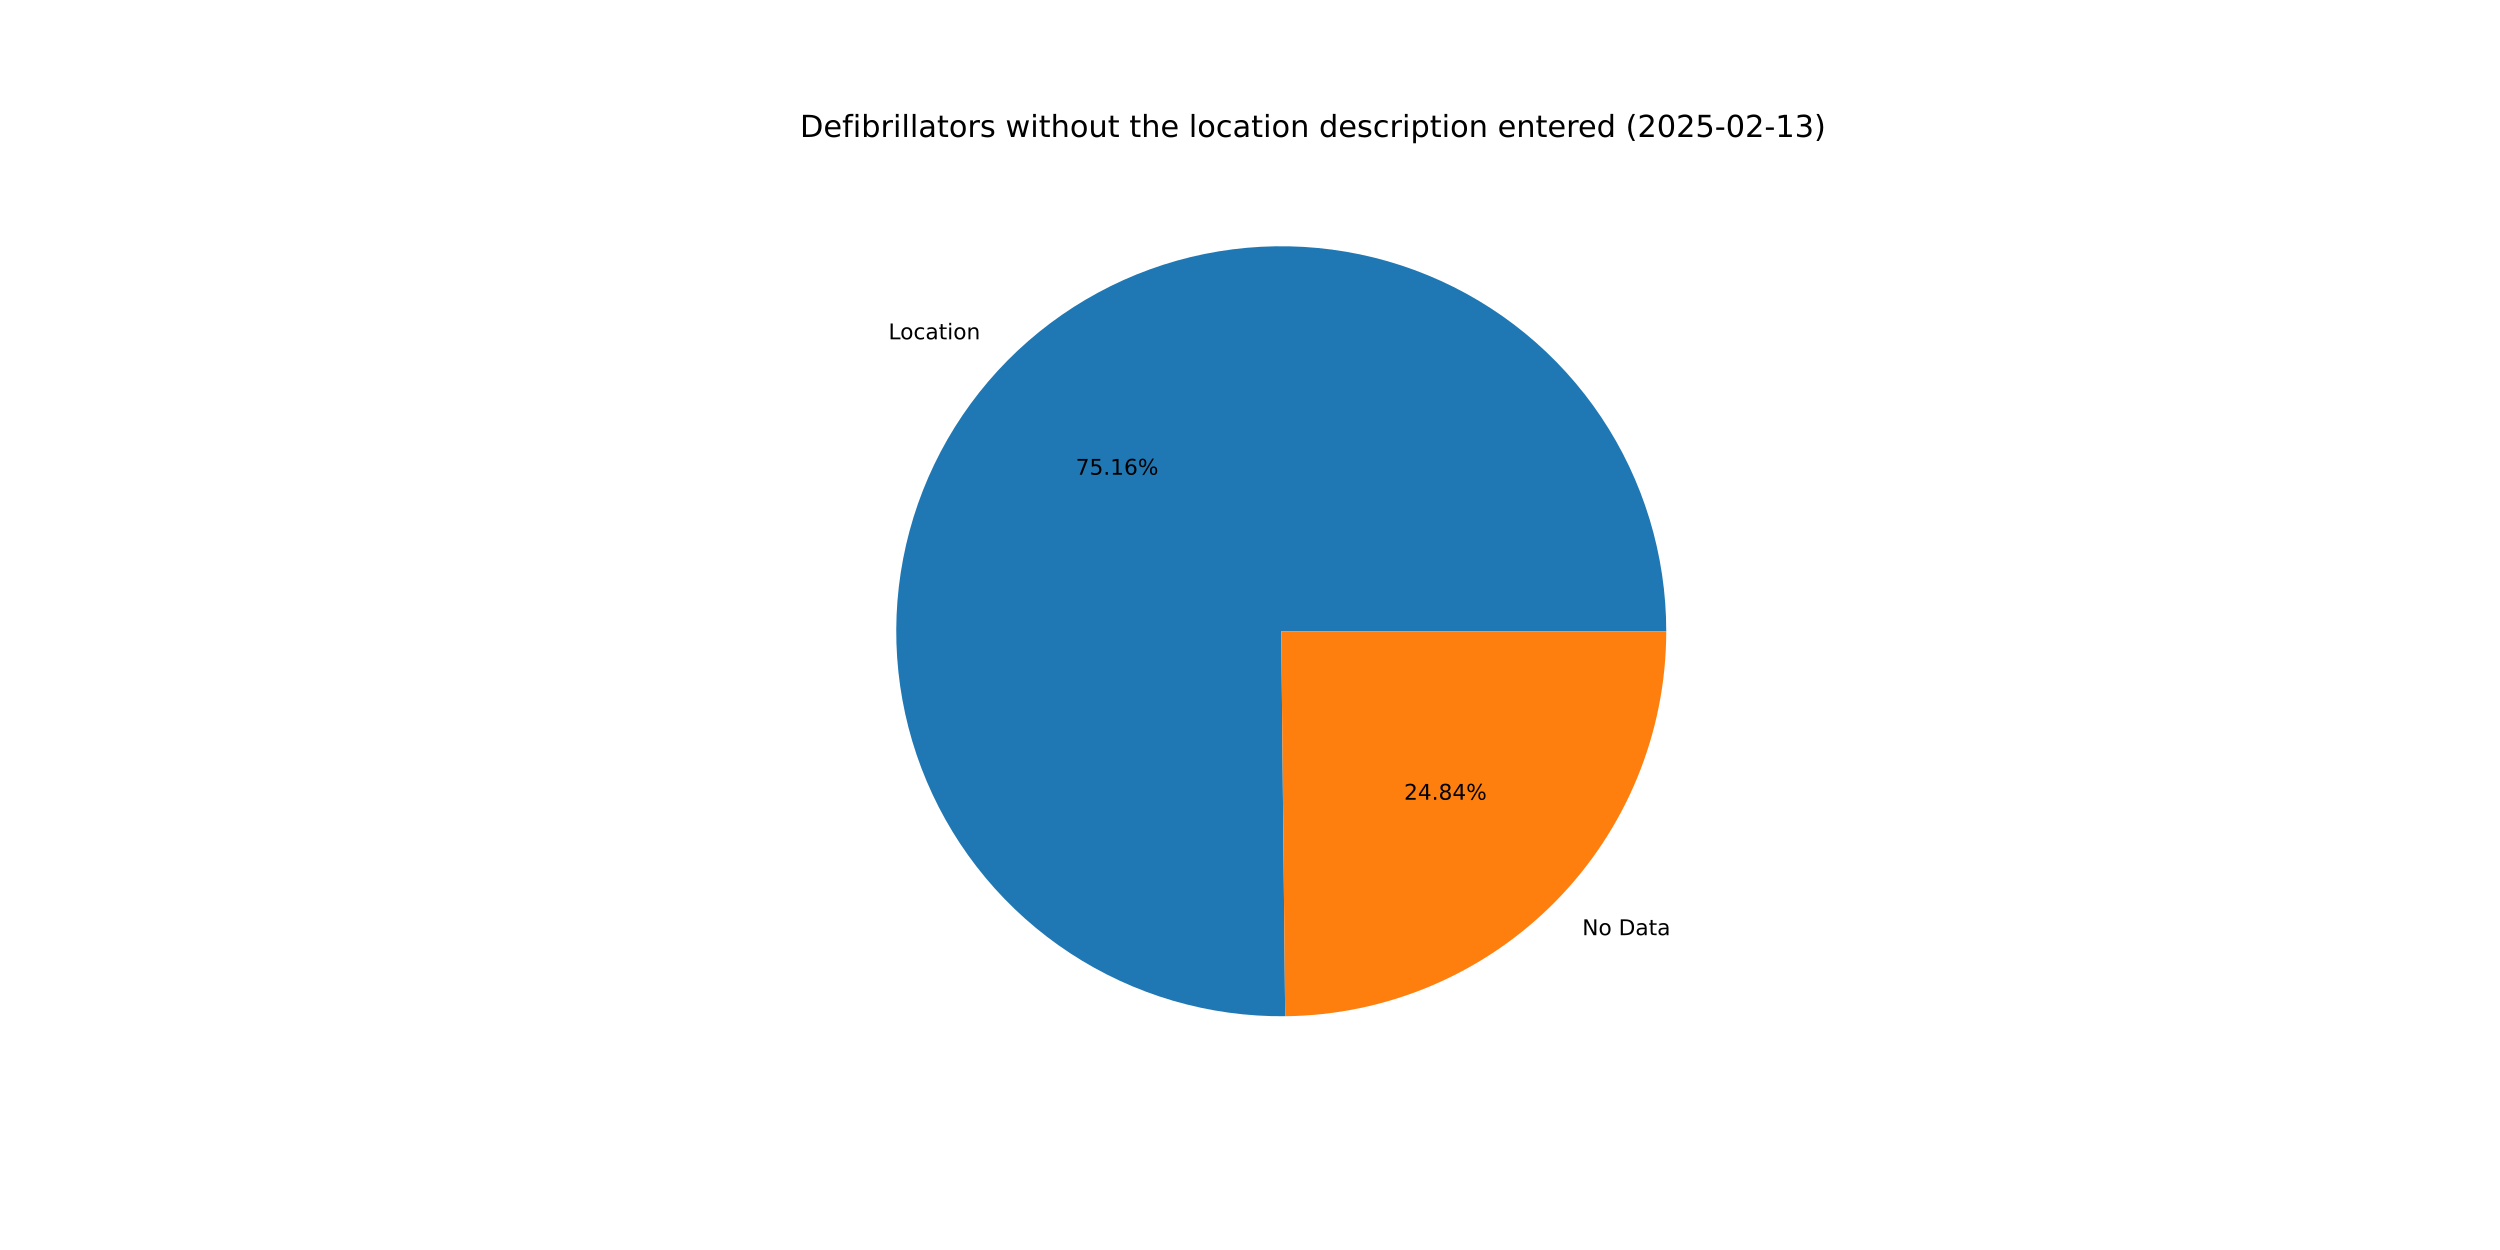
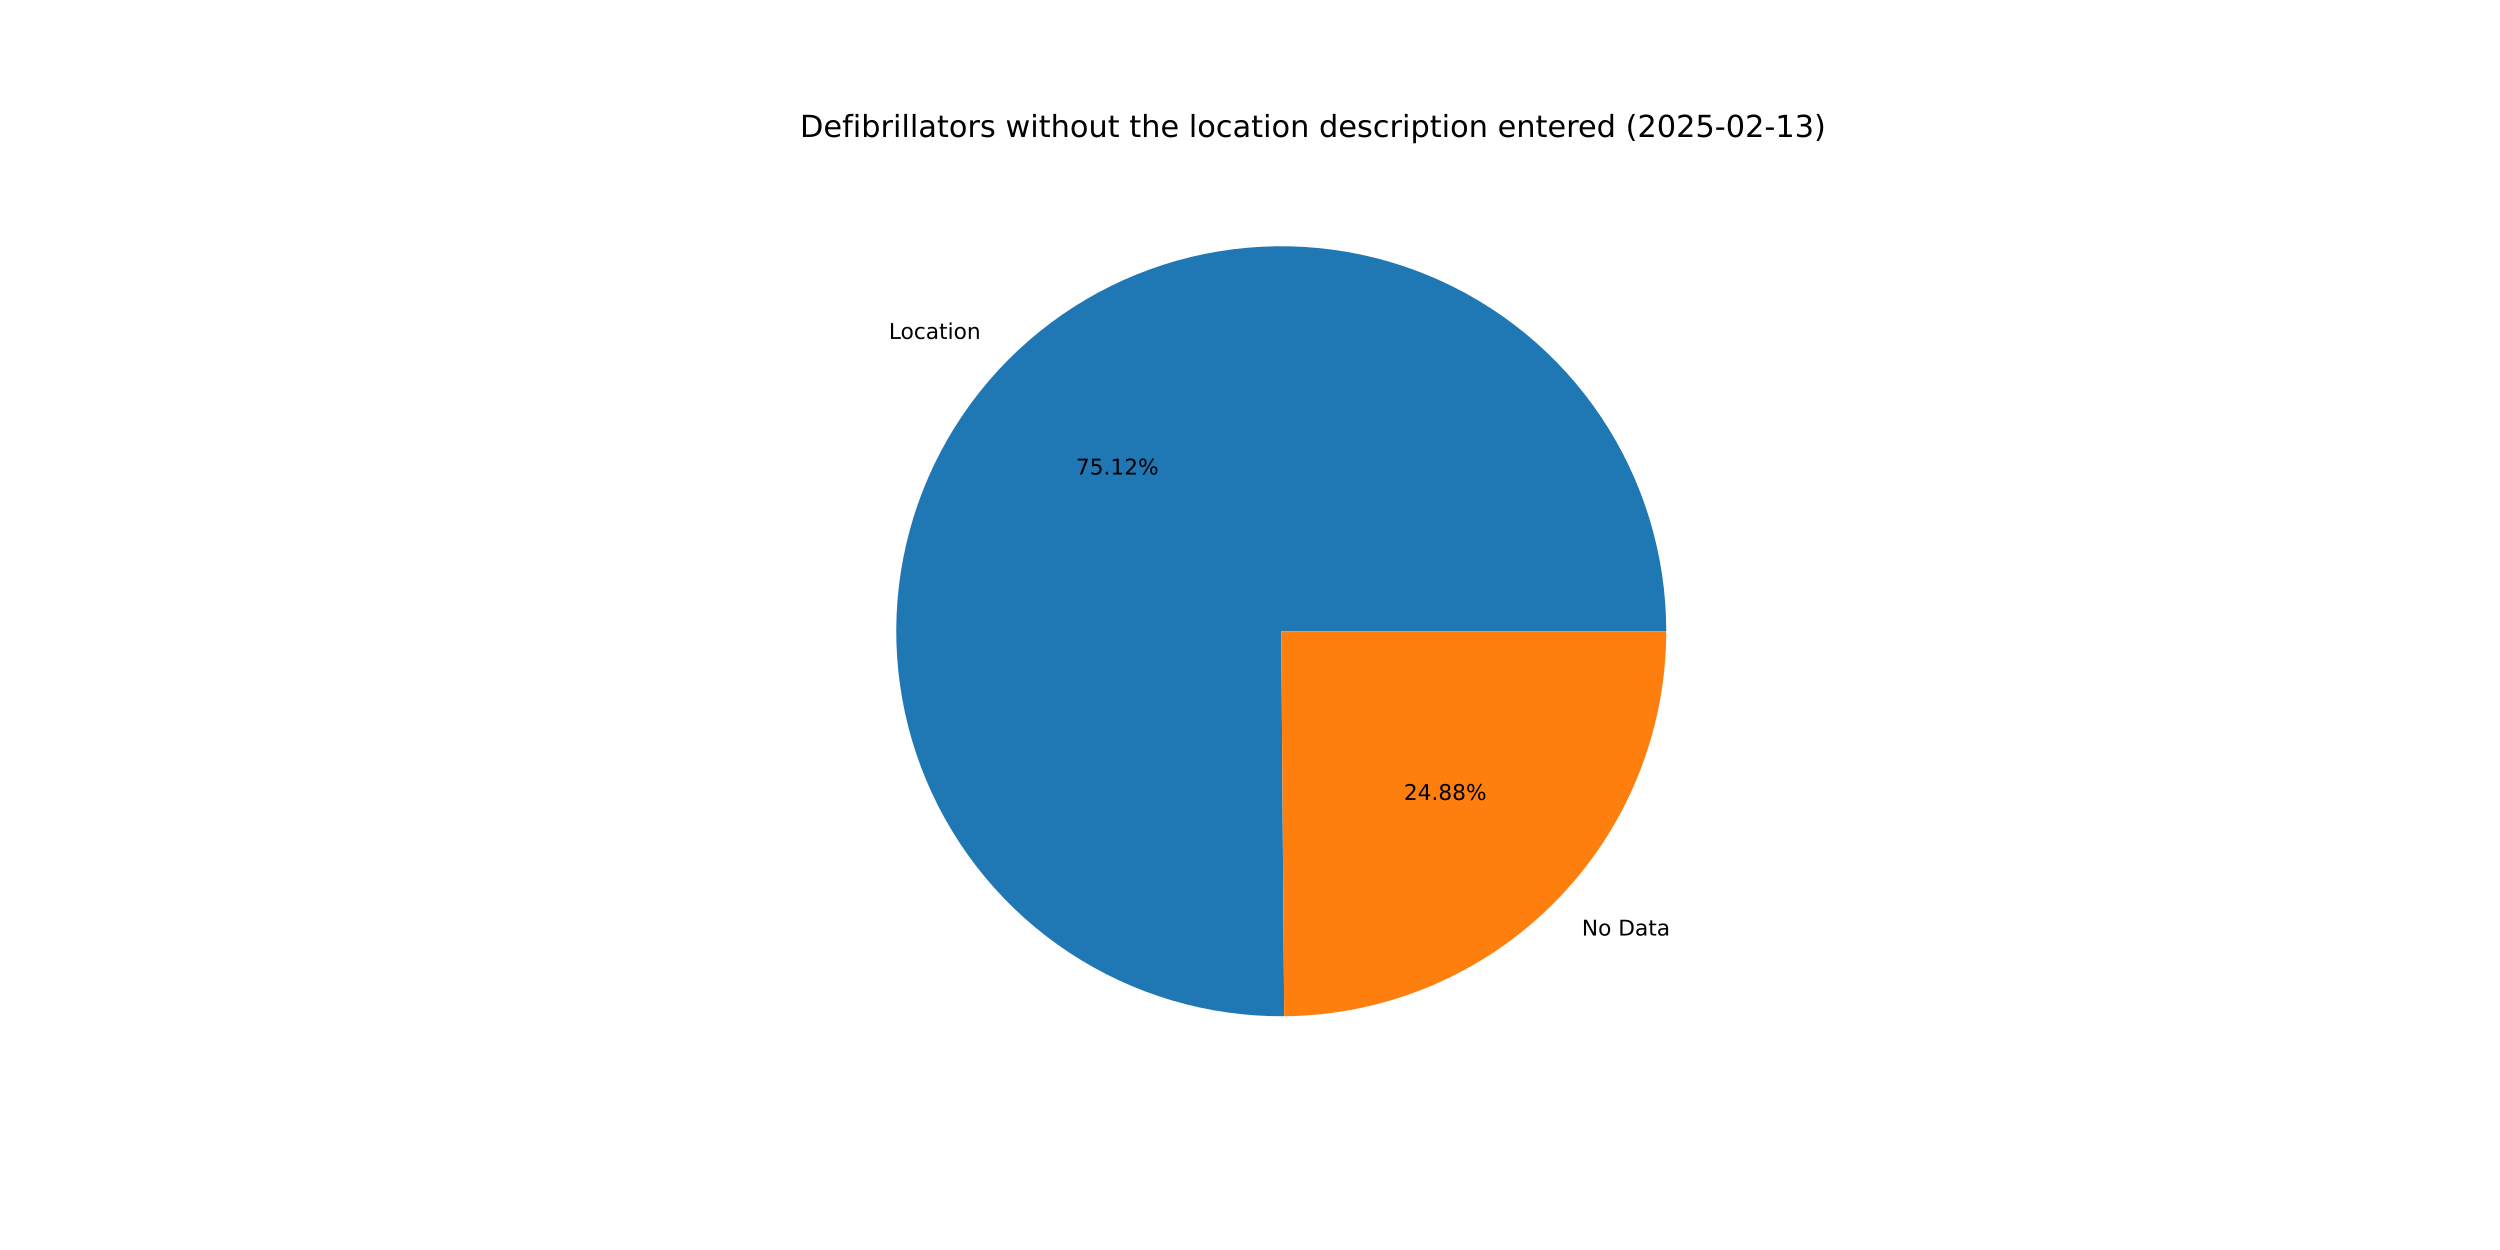
<svg xmlns="http://www.w3.org/2000/svg" xmlns:xlink="http://www.w3.org/1999/xlink" width="1152pt" height="576pt" viewBox="0 0 1152 576" version="1.1">
  <defs>
    <style type="text/css">*{stroke-linejoin: round; stroke-linecap: butt}</style>
  </defs>
  <g id="figure_1">
    <g id="patch_1">
      <path d="M 0 576  L 1152 576  L 1152 0  L 0 0  z " style="fill: #ffffff" />
    </g>
    <g id="axes_1">
      <g id="patch_2">
-         <path d="M 767.808 290.88  C 767.808 273.394 765.223 256.003 760.136 239.273  C 755.049 222.543 747.517 206.657 737.784 192.13  C 728.05 177.603 716.223 164.594 702.684 153.527  C 689.146 142.46 674.046 133.455 657.873 126.804  C 641.701 120.153 624.634 115.93 607.227 114.272  C 589.819 112.613 572.262 113.537 555.125 117.014  C 537.988 120.491 521.459 126.483 506.074 134.794  C 490.689 143.106 476.618 153.647 464.316 166.074  C 452.015 178.502 441.618 192.68 433.463 208.148  C 425.309 223.617 419.486 240.206 416.184 257.378  C 412.882 274.55 412.137 292.115 413.972 309.505  C 415.808 326.895 420.205 343.918 427.02 360.021  C 433.835 376.125 442.993 391.133 454.198 404.558  C 465.403 417.982 478.531 429.677 493.156 439.262  C 507.781 448.847 523.744 456.217 540.525 461.133  C 557.306 466.049 574.722 468.457 592.207 468.279  L 590.4 290.88  z " style="fill: #1f77b4" />
+         <path d="M 767.808 290.88  C 767.808 273.403 765.225 256.022 760.144 239.3  C 755.063 222.578 747.539 206.699 737.815 192.177  C 728.092 177.655 716.276 164.649 702.75 153.581  C 689.224 142.513 674.137 133.504 657.978 126.847  C 641.819 120.19 624.764 115.957 607.368 114.285  C 589.971 112.614 572.422 113.522 555.291 116.981  C 538.16 120.439 521.634 126.41 506.248 134.7  C 490.863 142.99 476.786 153.508 464.476 165.913  C 452.165 178.318 441.755 192.475 433.582 207.923  C 425.41 223.372 419.565 239.943 416.238 257.1  C 412.91 274.257 412.136 291.812 413.94 309.196  C 415.744 326.579 420.107 343.601 426.888 359.709  C 433.668 375.817 442.792 390.834 453.963 404.275  C 465.133 417.716 478.229 429.432 492.825 439.045  C 507.421 448.657 523.358 456.06 540.118 461.013  C 556.878 465.967 574.278 468.416 591.755 468.283  L 590.4 290.88  z " style="fill: #1f77b4" />
      </g>
      <g id="patch_3">
-         <path d="M 592.207 468.279  C 638.926 467.803 683.616 448.89 716.484 415.686  C 749.352 382.481 767.808 337.601 767.808 290.88  L 590.4 290.88  z " style="fill: #ff7f0e" />
+         <path d="M 591.755 468.283  C 638.553 467.925 683.359 449.065 716.324 415.847  C 749.29 382.628 767.808 337.679 767.808 290.88  L 590.4 290.88  z " style="fill: #ff7f0e" />
      </g>
      <g id="matplotlib.axis_1" />
      <g id="matplotlib.axis_2" />
      <g id="text_1">
-         <g transform="translate(409.411 156.353) scale(0.1 -0.1)">
+         <g transform="translate(409.5862 156.1762) scale(0.1 -0.1)">
          <defs>
            <path id="DejaVuSans-4c" d="M 628 4666  L 1259 4666  L 1259 531  L 3531 531  L 3531 0  L 628 0  L 628 4666  z " transform="scale(0.015625)" />
            <path id="DejaVuSans-6f" d="M 1959 3097  Q 1497 3097 1228 2736  Q 959 2375 959 1747  Q 959 1119 1226 758  Q 1494 397 1959 397  Q 2419 397 2687 759  Q 2956 1122 2956 1747  Q 2956 2369 2687 2733  Q 2419 3097 1959 3097  z M 1959 3584  Q 2709 3584 3137 3096  Q 3566 2609 3566 1747  Q 3566 888 3137 398  Q 2709 -91 1959 -91  Q 1206 -91 779 398  Q 353 888 353 1747  Q 353 2609 779 3096  Q 1206 3584 1959 3584  z " transform="scale(0.015625)" />
            <path id="DejaVuSans-63" d="M 3122 3366  L 3122 2828  Q 2878 2963 2633 3030  Q 2388 3097 2138 3097  Q 1578 3097 1268 2742  Q 959 2388 959 1747  Q 959 1106 1268 751  Q 1578 397 2138 397  Q 2388 397 2633 464  Q 2878 531 3122 666  L 3122 134  Q 2881 22 2623 -34  Q 2366 -91 2075 -91  Q 1284 -91 818 406  Q 353 903 353 1747  Q 353 2603 823 3093  Q 1294 3584 2113 3584  Q 2378 3584 2631 3529  Q 2884 3475 3122 3366  z " transform="scale(0.015625)" />
            <path id="DejaVuSans-61" d="M 2194 1759  Q 1497 1759 1228 1600  Q 959 1441 959 1056  Q 959 750 1161 570  Q 1363 391 1709 391  Q 2188 391 2477 730  Q 2766 1069 2766 1631  L 2766 1759  L 2194 1759  z M 3341 1997  L 3341 0  L 2766 0  L 2766 531  Q 2569 213 2275 61  Q 1981 -91 1556 -91  Q 1019 -91 701 211  Q 384 513 384 1019  Q 384 1609 779 1909  Q 1175 2209 1959 2209  L 2766 2209  L 2766 2266  Q 2766 2663 2505 2880  Q 2244 3097 1772 3097  Q 1472 3097 1187 3025  Q 903 2953 641 2809  L 641 3341  Q 956 3463 1253 3523  Q 1550 3584 1831 3584  Q 2591 3584 2966 3190  Q 3341 2797 3341 1997  z " transform="scale(0.015625)" />
            <path id="DejaVuSans-74" d="M 1172 4494  L 1172 3500  L 2356 3500  L 2356 3053  L 1172 3053  L 1172 1153  Q 1172 725 1289 603  Q 1406 481 1766 481  L 2356 481  L 2356 0  L 1766 0  Q 1100 0 847 248  Q 594 497 594 1153  L 594 3053  L 172 3053  L 172 3500  L 594 3500  L 594 4494  L 1172 4494  z " transform="scale(0.015625)" />
            <path id="DejaVuSans-69" d="M 603 3500  L 1178 3500  L 1178 0  L 603 0  L 603 3500  z M 603 4863  L 1178 4863  L 1178 4134  L 603 4134  L 603 4863  z " transform="scale(0.015625)" />
            <path id="DejaVuSans-6e" d="M 3513 2113  L 3513 0  L 2938 0  L 2938 2094  Q 2938 2591 2744 2837  Q 2550 3084 2163 3084  Q 1697 3084 1428 2787  Q 1159 2491 1159 1978  L 1159 0  L 581 0  L 581 3500  L 1159 3500  L 1159 2956  Q 1366 3272 1645 3428  Q 1925 3584 2291 3584  Q 2894 3584 3203 3211  Q 3513 2838 3513 2113  z " transform="scale(0.015625)" />
          </defs>
          <use xlink:href="#DejaVuSans-4c" />
          <use xlink:href="#DejaVuSans-6f" x="53.963" />
          <use xlink:href="#DejaVuSans-63" x="115.145" />
          <use xlink:href="#DejaVuSans-61" x="170.125" />
          <use xlink:href="#DejaVuSans-74" x="231.404" />
          <use xlink:href="#DejaVuSans-69" x="270.613" />
          <use xlink:href="#DejaVuSans-6f" x="298.396" />
          <use xlink:href="#DejaVuSans-6e" x="359.578" />
        </g>
      </g>
      <g id="text_2">
-         <g transform="translate(495.6849 218.7559) scale(0.1 -0.1)">
+         <g transform="translate(495.7805 218.6595) scale(0.1 -0.1)">
          <defs>
            <path id="DejaVuSans-37" d="M 525 4666  L 3525 4666  L 3525 4397  L 1831 0  L 1172 0  L 2766 4134  L 525 4134  L 525 4666  z " transform="scale(0.015625)" />
            <path id="DejaVuSans-35" d="M 691 4666  L 3169 4666  L 3169 4134  L 1269 4134  L 1269 2991  Q 1406 3038 1543 3061  Q 1681 3084 1819 3084  Q 2600 3084 3056 2656  Q 3513 2228 3513 1497  Q 3513 744 3044 326  Q 2575 -91 1722 -91  Q 1428 -91 1123 -41  Q 819 9 494 109  L 494 744  Q 775 591 1075 516  Q 1375 441 1709 441  Q 2250 441 2565 725  Q 2881 1009 2881 1497  Q 2881 1984 2565 2268  Q 2250 2553 1709 2553  Q 1456 2553 1204 2497  Q 953 2441 691 2322  L 691 4666  z " transform="scale(0.015625)" />
            <path id="DejaVuSans-2e" d="M 684 794  L 1344 794  L 1344 0  L 684 0  L 684 794  z " transform="scale(0.015625)" />
            <path id="DejaVuSans-31" d="M 794 531  L 1825 531  L 1825 4091  L 703 3866  L 703 4441  L 1819 4666  L 2450 4666  L 2450 531  L 3481 531  L 3481 0  L 794 0  L 794 531  z " transform="scale(0.015625)" />
-             <path id="DejaVuSans-36" d="M 2113 2584  Q 1688 2584 1439 2293  Q 1191 2003 1191 1497  Q 1191 994 1439 701  Q 1688 409 2113 409  Q 2538 409 2786 701  Q 3034 994 3034 1497  Q 3034 2003 2786 2293  Q 2538 2584 2113 2584  z M 3366 4563  L 3366 3988  Q 3128 4100 2886 4159  Q 2644 4219 2406 4219  Q 1781 4219 1451 3797  Q 1122 3375 1075 2522  Q 1259 2794 1537 2939  Q 1816 3084 2150 3084  Q 2853 3084 3261 2657  Q 3669 2231 3669 1497  Q 3669 778 3244 343  Q 2819 -91 2113 -91  Q 1303 -91 875 529  Q 447 1150 447 2328  Q 447 3434 972 4092  Q 1497 4750 2381 4750  Q 2619 4750 2861 4703  Q 3103 4656 3366 4563  z " transform="scale(0.015625)" />
+             <path id="DejaVuSans-32" d="M 1228 531  L 3431 531  L 3431 0  L 469 0  L 469 531  Q 828 903 1448 1529  Q 2069 2156 2228 2338  Q 2531 2678 2651 2914  Q 2772 3150 2772 3378  Q 2772 3750 2511 3984  Q 2250 4219 1831 4219  Q 1534 4219 1204 4116  Q 875 4013 500 3803  L 500 4441  Q 881 4594 1212 4672  Q 1544 4750 1819 4750  Q 2544 4750 2975 4387  Q 3406 4025 3406 3419  Q 3406 3131 3298 2873  Q 3191 2616 2906 2266  Q 2828 2175 2409 1742  Q 1991 1309 1228 531  z " transform="scale(0.015625)" />
            <path id="DejaVuSans-25" d="M 4653 2053  Q 4381 2053 4226 1822  Q 4072 1591 4072 1178  Q 4072 772 4226 539  Q 4381 306 4653 306  Q 4919 306 5073 539  Q 5228 772 5228 1178  Q 5228 1588 5073 1820  Q 4919 2053 4653 2053  z M 4653 2450  Q 5147 2450 5437 2106  Q 5728 1763 5728 1178  Q 5728 594 5436 251  Q 5144 -91 4653 -91  Q 4153 -91 3862 251  Q 3572 594 3572 1178  Q 3572 1766 3864 2108  Q 4156 2450 4653 2450  z M 1428 4353  Q 1159 4353 1004 4120  Q 850 3888 850 3481  Q 850 3069 1003 2837  Q 1156 2606 1428 2606  Q 1700 2606 1854 2837  Q 2009 3069 2009 3481  Q 2009 3884 1853 4118  Q 1697 4353 1428 4353  z M 4250 4750  L 4750 4750  L 1831 -91  L 1331 -91  L 4250 4750  z M 1428 4750  Q 1922 4750 2215 4408  Q 2509 4066 2509 3481  Q 2509 2891 2217 2550  Q 1925 2209 1428 2209  Q 931 2209 642 2551  Q 353 2894 353 3481  Q 353 4063 643 4406  Q 934 4750 1428 4750  z " transform="scale(0.015625)" />
          </defs>
          <use xlink:href="#DejaVuSans-37" />
          <use xlink:href="#DejaVuSans-35" x="63.623" />
          <use xlink:href="#DejaVuSans-2e" x="127.246" />
          <use xlink:href="#DejaVuSans-31" x="159.033" />
-           <use xlink:href="#DejaVuSans-36" x="222.656" />
+           <use xlink:href="#DejaVuSans-32" x="222.656" />
          <use xlink:href="#DejaVuSans-25" x="286.279" />
        </g>
      </g>
      <g id="text_3">
-         <g transform="translate(729.0921 430.9258) scale(0.1 -0.1)">
+         <g transform="translate(728.9169 431.1026) scale(0.1 -0.1)">
          <defs>
            <path id="DejaVuSans-4e" d="M 628 4666  L 1478 4666  L 3547 763  L 3547 4666  L 4159 4666  L 4159 0  L 3309 0  L 1241 3903  L 1241 0  L 628 0  L 628 4666  z " transform="scale(0.015625)" />
            <path id="DejaVuSans-20" transform="scale(0.015625)" />
            <path id="DejaVuSans-44" d="M 1259 4147  L 1259 519  L 2022 519  Q 2988 519 3436 956  Q 3884 1394 3884 2338  Q 3884 3275 3436 3711  Q 2988 4147 2022 4147  L 1259 4147  z M 628 4666  L 1925 4666  Q 3281 4666 3915 4102  Q 4550 3538 4550 2338  Q 4550 1131 3912 565  Q 3275 0 1925 0  L 628 0  L 628 4666  z " transform="scale(0.015625)" />
          </defs>
          <use xlink:href="#DejaVuSans-4e" />
          <use xlink:href="#DejaVuSans-6f" x="74.805" />
          <use xlink:href="#DejaVuSans-20" x="135.986" />
          <use xlink:href="#DejaVuSans-44" x="167.773" />
          <use xlink:href="#DejaVuSans-61" x="244.775" />
          <use xlink:href="#DejaVuSans-74" x="306.055" />
          <use xlink:href="#DejaVuSans-61" x="345.264" />
        </g>
      </g>
      <g id="text_4">
-         <g transform="translate(646.9854 368.5229) scale(0.1 -0.1)">
+         <g transform="translate(646.8898 368.6193) scale(0.1 -0.1)">
          <defs>
-             <path id="DejaVuSans-32" d="M 1228 531  L 3431 531  L 3431 0  L 469 0  L 469 531  Q 828 903 1448 1529  Q 2069 2156 2228 2338  Q 2531 2678 2651 2914  Q 2772 3150 2772 3378  Q 2772 3750 2511 3984  Q 2250 4219 1831 4219  Q 1534 4219 1204 4116  Q 875 4013 500 3803  L 500 4441  Q 881 4594 1212 4672  Q 1544 4750 1819 4750  Q 2544 4750 2975 4387  Q 3406 4025 3406 3419  Q 3406 3131 3298 2873  Q 3191 2616 2906 2266  Q 2828 2175 2409 1742  Q 1991 1309 1228 531  z " transform="scale(0.015625)" />
            <path id="DejaVuSans-34" d="M 2419 4116  L 825 1625  L 2419 1625  L 2419 4116  z M 2253 4666  L 3047 4666  L 3047 1625  L 3713 1625  L 3713 1100  L 3047 1100  L 3047 0  L 2419 0  L 2419 1100  L 313 1100  L 313 1709  L 2253 4666  z " transform="scale(0.015625)" />
            <path id="DejaVuSans-38" d="M 2034 2216  Q 1584 2216 1326 1975  Q 1069 1734 1069 1313  Q 1069 891 1326 650  Q 1584 409 2034 409  Q 2484 409 2743 651  Q 3003 894 3003 1313  Q 3003 1734 2745 1975  Q 2488 2216 2034 2216  z M 1403 2484  Q 997 2584 770 2862  Q 544 3141 544 3541  Q 544 4100 942 4425  Q 1341 4750 2034 4750  Q 2731 4750 3128 4425  Q 3525 4100 3525 3541  Q 3525 3141 3298 2862  Q 3072 2584 2669 2484  Q 3125 2378 3379 2068  Q 3634 1759 3634 1313  Q 3634 634 3220 271  Q 2806 -91 2034 -91  Q 1263 -91 848 271  Q 434 634 434 1313  Q 434 1759 690 2068  Q 947 2378 1403 2484  z M 1172 3481  Q 1172 3119 1398 2916  Q 1625 2713 2034 2713  Q 2441 2713 2670 2916  Q 2900 3119 2900 3481  Q 2900 3844 2670 4047  Q 2441 4250 2034 4250  Q 1625 4250 1398 4047  Q 1172 3844 1172 3481  z " transform="scale(0.015625)" />
          </defs>
          <use xlink:href="#DejaVuSans-32" />
          <use xlink:href="#DejaVuSans-34" x="63.623" />
          <use xlink:href="#DejaVuSans-2e" x="127.246" />
          <use xlink:href="#DejaVuSans-38" x="159.033" />
-           <use xlink:href="#DejaVuSans-34" x="222.656" />
+           <use xlink:href="#DejaVuSans-38" x="222.656" />
          <use xlink:href="#DejaVuSans-25" x="286.279" />
        </g>
      </g>
      <g id="text_5">
        <g transform="translate(368.64 63.12) scale(0.14 -0.14)">
          <defs>
            <path id="DejaVuSans-65" d="M 3597 1894  L 3597 1613  L 953 1613  Q 991 1019 1311 708  Q 1631 397 2203 397  Q 2534 397 2845 478  Q 3156 559 3463 722  L 3463 178  Q 3153 47 2828 -22  Q 2503 -91 2169 -91  Q 1331 -91 842 396  Q 353 884 353 1716  Q 353 2575 817 3079  Q 1281 3584 2069 3584  Q 2775 3584 3186 3129  Q 3597 2675 3597 1894  z M 3022 2063  Q 3016 2534 2758 2815  Q 2500 3097 2075 3097  Q 1594 3097 1305 2825  Q 1016 2553 972 2059  L 3022 2063  z " transform="scale(0.015625)" />
            <path id="DejaVuSans-66" d="M 2375 4863  L 2375 4384  L 1825 4384  Q 1516 4384 1395 4259  Q 1275 4134 1275 3809  L 1275 3500  L 2222 3500  L 2222 3053  L 1275 3053  L 1275 0  L 697 0  L 697 3053  L 147 3053  L 147 3500  L 697 3500  L 697 3744  Q 697 4328 969 4595  Q 1241 4863 1831 4863  L 2375 4863  z " transform="scale(0.015625)" />
            <path id="DejaVuSans-62" d="M 3116 1747  Q 3116 2381 2855 2742  Q 2594 3103 2138 3103  Q 1681 3103 1420 2742  Q 1159 2381 1159 1747  Q 1159 1113 1420 752  Q 1681 391 2138 391  Q 2594 391 2855 752  Q 3116 1113 3116 1747  z M 1159 2969  Q 1341 3281 1617 3432  Q 1894 3584 2278 3584  Q 2916 3584 3314 3078  Q 3713 2572 3713 1747  Q 3713 922 3314 415  Q 2916 -91 2278 -91  Q 1894 -91 1617 61  Q 1341 213 1159 525  L 1159 0  L 581 0  L 581 4863  L 1159 4863  L 1159 2969  z " transform="scale(0.015625)" />
            <path id="DejaVuSans-72" d="M 2631 2963  Q 2534 3019 2420 3045  Q 2306 3072 2169 3072  Q 1681 3072 1420 2755  Q 1159 2438 1159 1844  L 1159 0  L 581 0  L 581 3500  L 1159 3500  L 1159 2956  Q 1341 3275 1631 3429  Q 1922 3584 2338 3584  Q 2397 3584 2469 3576  Q 2541 3569 2628 3553  L 2631 2963  z " transform="scale(0.015625)" />
            <path id="DejaVuSans-6c" d="M 603 4863  L 1178 4863  L 1178 0  L 603 0  L 603 4863  z " transform="scale(0.015625)" />
            <path id="DejaVuSans-73" d="M 2834 3397  L 2834 2853  Q 2591 2978 2328 3040  Q 2066 3103 1784 3103  Q 1356 3103 1142 2972  Q 928 2841 928 2578  Q 928 2378 1081 2264  Q 1234 2150 1697 2047  L 1894 2003  Q 2506 1872 2764 1633  Q 3022 1394 3022 966  Q 3022 478 2636 193  Q 2250 -91 1575 -91  Q 1294 -91 989 -36  Q 684 19 347 128  L 347 722  Q 666 556 975 473  Q 1284 391 1588 391  Q 1994 391 2212 530  Q 2431 669 2431 922  Q 2431 1156 2273 1281  Q 2116 1406 1581 1522  L 1381 1569  Q 847 1681 609 1914  Q 372 2147 372 2553  Q 372 3047 722 3315  Q 1072 3584 1716 3584  Q 2034 3584 2315 3537  Q 2597 3491 2834 3397  z " transform="scale(0.015625)" />
            <path id="DejaVuSans-77" d="M 269 3500  L 844 3500  L 1563 769  L 2278 3500  L 2956 3500  L 3675 769  L 4391 3500  L 4966 3500  L 4050 0  L 3372 0  L 2619 2869  L 1863 0  L 1184 0  L 269 3500  z " transform="scale(0.015625)" />
            <path id="DejaVuSans-68" d="M 3513 2113  L 3513 0  L 2938 0  L 2938 2094  Q 2938 2591 2744 2837  Q 2550 3084 2163 3084  Q 1697 3084 1428 2787  Q 1159 2491 1159 1978  L 1159 0  L 581 0  L 581 4863  L 1159 4863  L 1159 2956  Q 1366 3272 1645 3428  Q 1925 3584 2291 3584  Q 2894 3584 3203 3211  Q 3513 2838 3513 2113  z " transform="scale(0.015625)" />
            <path id="DejaVuSans-75" d="M 544 1381  L 544 3500  L 1119 3500  L 1119 1403  Q 1119 906 1312 657  Q 1506 409 1894 409  Q 2359 409 2629 706  Q 2900 1003 2900 1516  L 2900 3500  L 3475 3500  L 3475 0  L 2900 0  L 2900 538  Q 2691 219 2414 64  Q 2138 -91 1772 -91  Q 1169 -91 856 284  Q 544 659 544 1381  z M 1991 3584  L 1991 3584  z " transform="scale(0.015625)" />
            <path id="DejaVuSans-64" d="M 2906 2969  L 2906 4863  L 3481 4863  L 3481 0  L 2906 0  L 2906 525  Q 2725 213 2448 61  Q 2172 -91 1784 -91  Q 1150 -91 751 415  Q 353 922 353 1747  Q 353 2572 751 3078  Q 1150 3584 1784 3584  Q 2172 3584 2448 3432  Q 2725 3281 2906 2969  z M 947 1747  Q 947 1113 1208 752  Q 1469 391 1925 391  Q 2381 391 2643 752  Q 2906 1113 2906 1747  Q 2906 2381 2643 2742  Q 2381 3103 1925 3103  Q 1469 3103 1208 2742  Q 947 2381 947 1747  z " transform="scale(0.015625)" />
            <path id="DejaVuSans-70" d="M 1159 525  L 1159 -1331  L 581 -1331  L 581 3500  L 1159 3500  L 1159 2969  Q 1341 3281 1617 3432  Q 1894 3584 2278 3584  Q 2916 3584 3314 3078  Q 3713 2572 3713 1747  Q 3713 922 3314 415  Q 2916 -91 2278 -91  Q 1894 -91 1617 61  Q 1341 213 1159 525  z M 3116 1747  Q 3116 2381 2855 2742  Q 2594 3103 2138 3103  Q 1681 3103 1420 2742  Q 1159 2381 1159 1747  Q 1159 1113 1420 752  Q 1681 391 2138 391  Q 2594 391 2855 752  Q 3116 1113 3116 1747  z " transform="scale(0.015625)" />
            <path id="DejaVuSans-28" d="M 1984 4856  Q 1566 4138 1362 3434  Q 1159 2731 1159 2009  Q 1159 1288 1364 580  Q 1569 -128 1984 -844  L 1484 -844  Q 1016 -109 783 600  Q 550 1309 550 2009  Q 550 2706 781 3412  Q 1013 4119 1484 4856  L 1984 4856  z " transform="scale(0.015625)" />
            <path id="DejaVuSans-30" d="M 2034 4250  Q 1547 4250 1301 3770  Q 1056 3291 1056 2328  Q 1056 1369 1301 889  Q 1547 409 2034 409  Q 2525 409 2770 889  Q 3016 1369 3016 2328  Q 3016 3291 2770 3770  Q 2525 4250 2034 4250  z M 2034 4750  Q 2819 4750 3233 4129  Q 3647 3509 3647 2328  Q 3647 1150 3233 529  Q 2819 -91 2034 -91  Q 1250 -91 836 529  Q 422 1150 422 2328  Q 422 3509 836 4129  Q 1250 4750 2034 4750  z " transform="scale(0.015625)" />
            <path id="DejaVuSans-2d" d="M 313 2009  L 1997 2009  L 1997 1497  L 313 1497  L 313 2009  z " transform="scale(0.015625)" />
            <path id="DejaVuSans-33" d="M 2597 2516  Q 3050 2419 3304 2112  Q 3559 1806 3559 1356  Q 3559 666 3084 287  Q 2609 -91 1734 -91  Q 1441 -91 1130 -33  Q 819 25 488 141  L 488 750  Q 750 597 1062 519  Q 1375 441 1716 441  Q 2309 441 2620 675  Q 2931 909 2931 1356  Q 2931 1769 2642 2001  Q 2353 2234 1838 2234  L 1294 2234  L 1294 2753  L 1863 2753  Q 2328 2753 2575 2939  Q 2822 3125 2822 3475  Q 2822 3834 2567 4026  Q 2313 4219 1838 4219  Q 1578 4219 1281 4162  Q 984 4106 628 3988  L 628 4550  Q 988 4650 1302 4700  Q 1616 4750 1894 4750  Q 2613 4750 3031 4423  Q 3450 4097 3450 3541  Q 3450 3153 3228 2886  Q 3006 2619 2597 2516  z " transform="scale(0.015625)" />
            <path id="DejaVuSans-29" d="M 513 4856  L 1013 4856  Q 1481 4119 1714 3412  Q 1947 2706 1947 2009  Q 1947 1309 1714 600  Q 1481 -109 1013 -844  L 513 -844  Q 928 -128 1133 580  Q 1338 1288 1338 2009  Q 1338 2731 1133 3434  Q 928 4138 513 4856  z " transform="scale(0.015625)" />
          </defs>
          <use xlink:href="#DejaVuSans-44" />
          <use xlink:href="#DejaVuSans-65" x="77.002" />
          <use xlink:href="#DejaVuSans-66" x="138.525" />
          <use xlink:href="#DejaVuSans-69" x="173.73" />
          <use xlink:href="#DejaVuSans-62" x="201.514" />
          <use xlink:href="#DejaVuSans-72" x="264.99" />
          <use xlink:href="#DejaVuSans-69" x="306.104" />
          <use xlink:href="#DejaVuSans-6c" x="333.887" />
          <use xlink:href="#DejaVuSans-6c" x="361.67" />
          <use xlink:href="#DejaVuSans-61" x="389.453" />
          <use xlink:href="#DejaVuSans-74" x="450.732" />
          <use xlink:href="#DejaVuSans-6f" x="489.941" />
          <use xlink:href="#DejaVuSans-72" x="551.123" />
          <use xlink:href="#DejaVuSans-73" x="592.236" />
          <use xlink:href="#DejaVuSans-20" x="644.336" />
          <use xlink:href="#DejaVuSans-77" x="676.123" />
          <use xlink:href="#DejaVuSans-69" x="757.91" />
          <use xlink:href="#DejaVuSans-74" x="785.693" />
          <use xlink:href="#DejaVuSans-68" x="824.902" />
          <use xlink:href="#DejaVuSans-6f" x="888.281" />
          <use xlink:href="#DejaVuSans-75" x="949.463" />
          <use xlink:href="#DejaVuSans-74" x="1012.842" />
          <use xlink:href="#DejaVuSans-20" x="1052.051" />
          <use xlink:href="#DejaVuSans-74" x="1083.838" />
          <use xlink:href="#DejaVuSans-68" x="1123.047" />
          <use xlink:href="#DejaVuSans-65" x="1186.426" />
          <use xlink:href="#DejaVuSans-20" x="1247.949" />
          <use xlink:href="#DejaVuSans-6c" x="1279.736" />
          <use xlink:href="#DejaVuSans-6f" x="1307.52" />
          <use xlink:href="#DejaVuSans-63" x="1368.701" />
          <use xlink:href="#DejaVuSans-61" x="1423.682" />
          <use xlink:href="#DejaVuSans-74" x="1484.961" />
          <use xlink:href="#DejaVuSans-69" x="1524.17" />
          <use xlink:href="#DejaVuSans-6f" x="1551.953" />
          <use xlink:href="#DejaVuSans-6e" x="1613.135" />
          <use xlink:href="#DejaVuSans-20" x="1676.514" />
          <use xlink:href="#DejaVuSans-64" x="1708.301" />
          <use xlink:href="#DejaVuSans-65" x="1771.777" />
          <use xlink:href="#DejaVuSans-73" x="1833.301" />
          <use xlink:href="#DejaVuSans-63" x="1885.4" />
          <use xlink:href="#DejaVuSans-72" x="1940.381" />
          <use xlink:href="#DejaVuSans-69" x="1981.494" />
          <use xlink:href="#DejaVuSans-70" x="2009.277" />
          <use xlink:href="#DejaVuSans-74" x="2072.754" />
          <use xlink:href="#DejaVuSans-69" x="2111.963" />
          <use xlink:href="#DejaVuSans-6f" x="2139.746" />
          <use xlink:href="#DejaVuSans-6e" x="2200.928" />
          <use xlink:href="#DejaVuSans-20" x="2264.307" />
          <use xlink:href="#DejaVuSans-65" x="2296.094" />
          <use xlink:href="#DejaVuSans-6e" x="2357.617" />
          <use xlink:href="#DejaVuSans-74" x="2420.996" />
          <use xlink:href="#DejaVuSans-65" x="2460.205" />
          <use xlink:href="#DejaVuSans-72" x="2521.729" />
          <use xlink:href="#DejaVuSans-65" x="2560.592" />
          <use xlink:href="#DejaVuSans-64" x="2622.115" />
          <use xlink:href="#DejaVuSans-20" x="2685.592" />
          <use xlink:href="#DejaVuSans-28" x="2717.379" />
          <use xlink:href="#DejaVuSans-32" x="2756.393" />
          <use xlink:href="#DejaVuSans-30" x="2820.016" />
          <use xlink:href="#DejaVuSans-32" x="2883.639" />
          <use xlink:href="#DejaVuSans-35" x="2947.262" />
          <use xlink:href="#DejaVuSans-2d" x="3010.885" />
          <use xlink:href="#DejaVuSans-30" x="3046.969" />
          <use xlink:href="#DejaVuSans-32" x="3110.592" />
          <use xlink:href="#DejaVuSans-2d" x="3174.215" />
          <use xlink:href="#DejaVuSans-31" x="3210.299" />
          <use xlink:href="#DejaVuSans-33" x="3273.922" />
          <use xlink:href="#DejaVuSans-29" x="3337.545" />
        </g>
      </g>
    </g>
  </g>
</svg>
